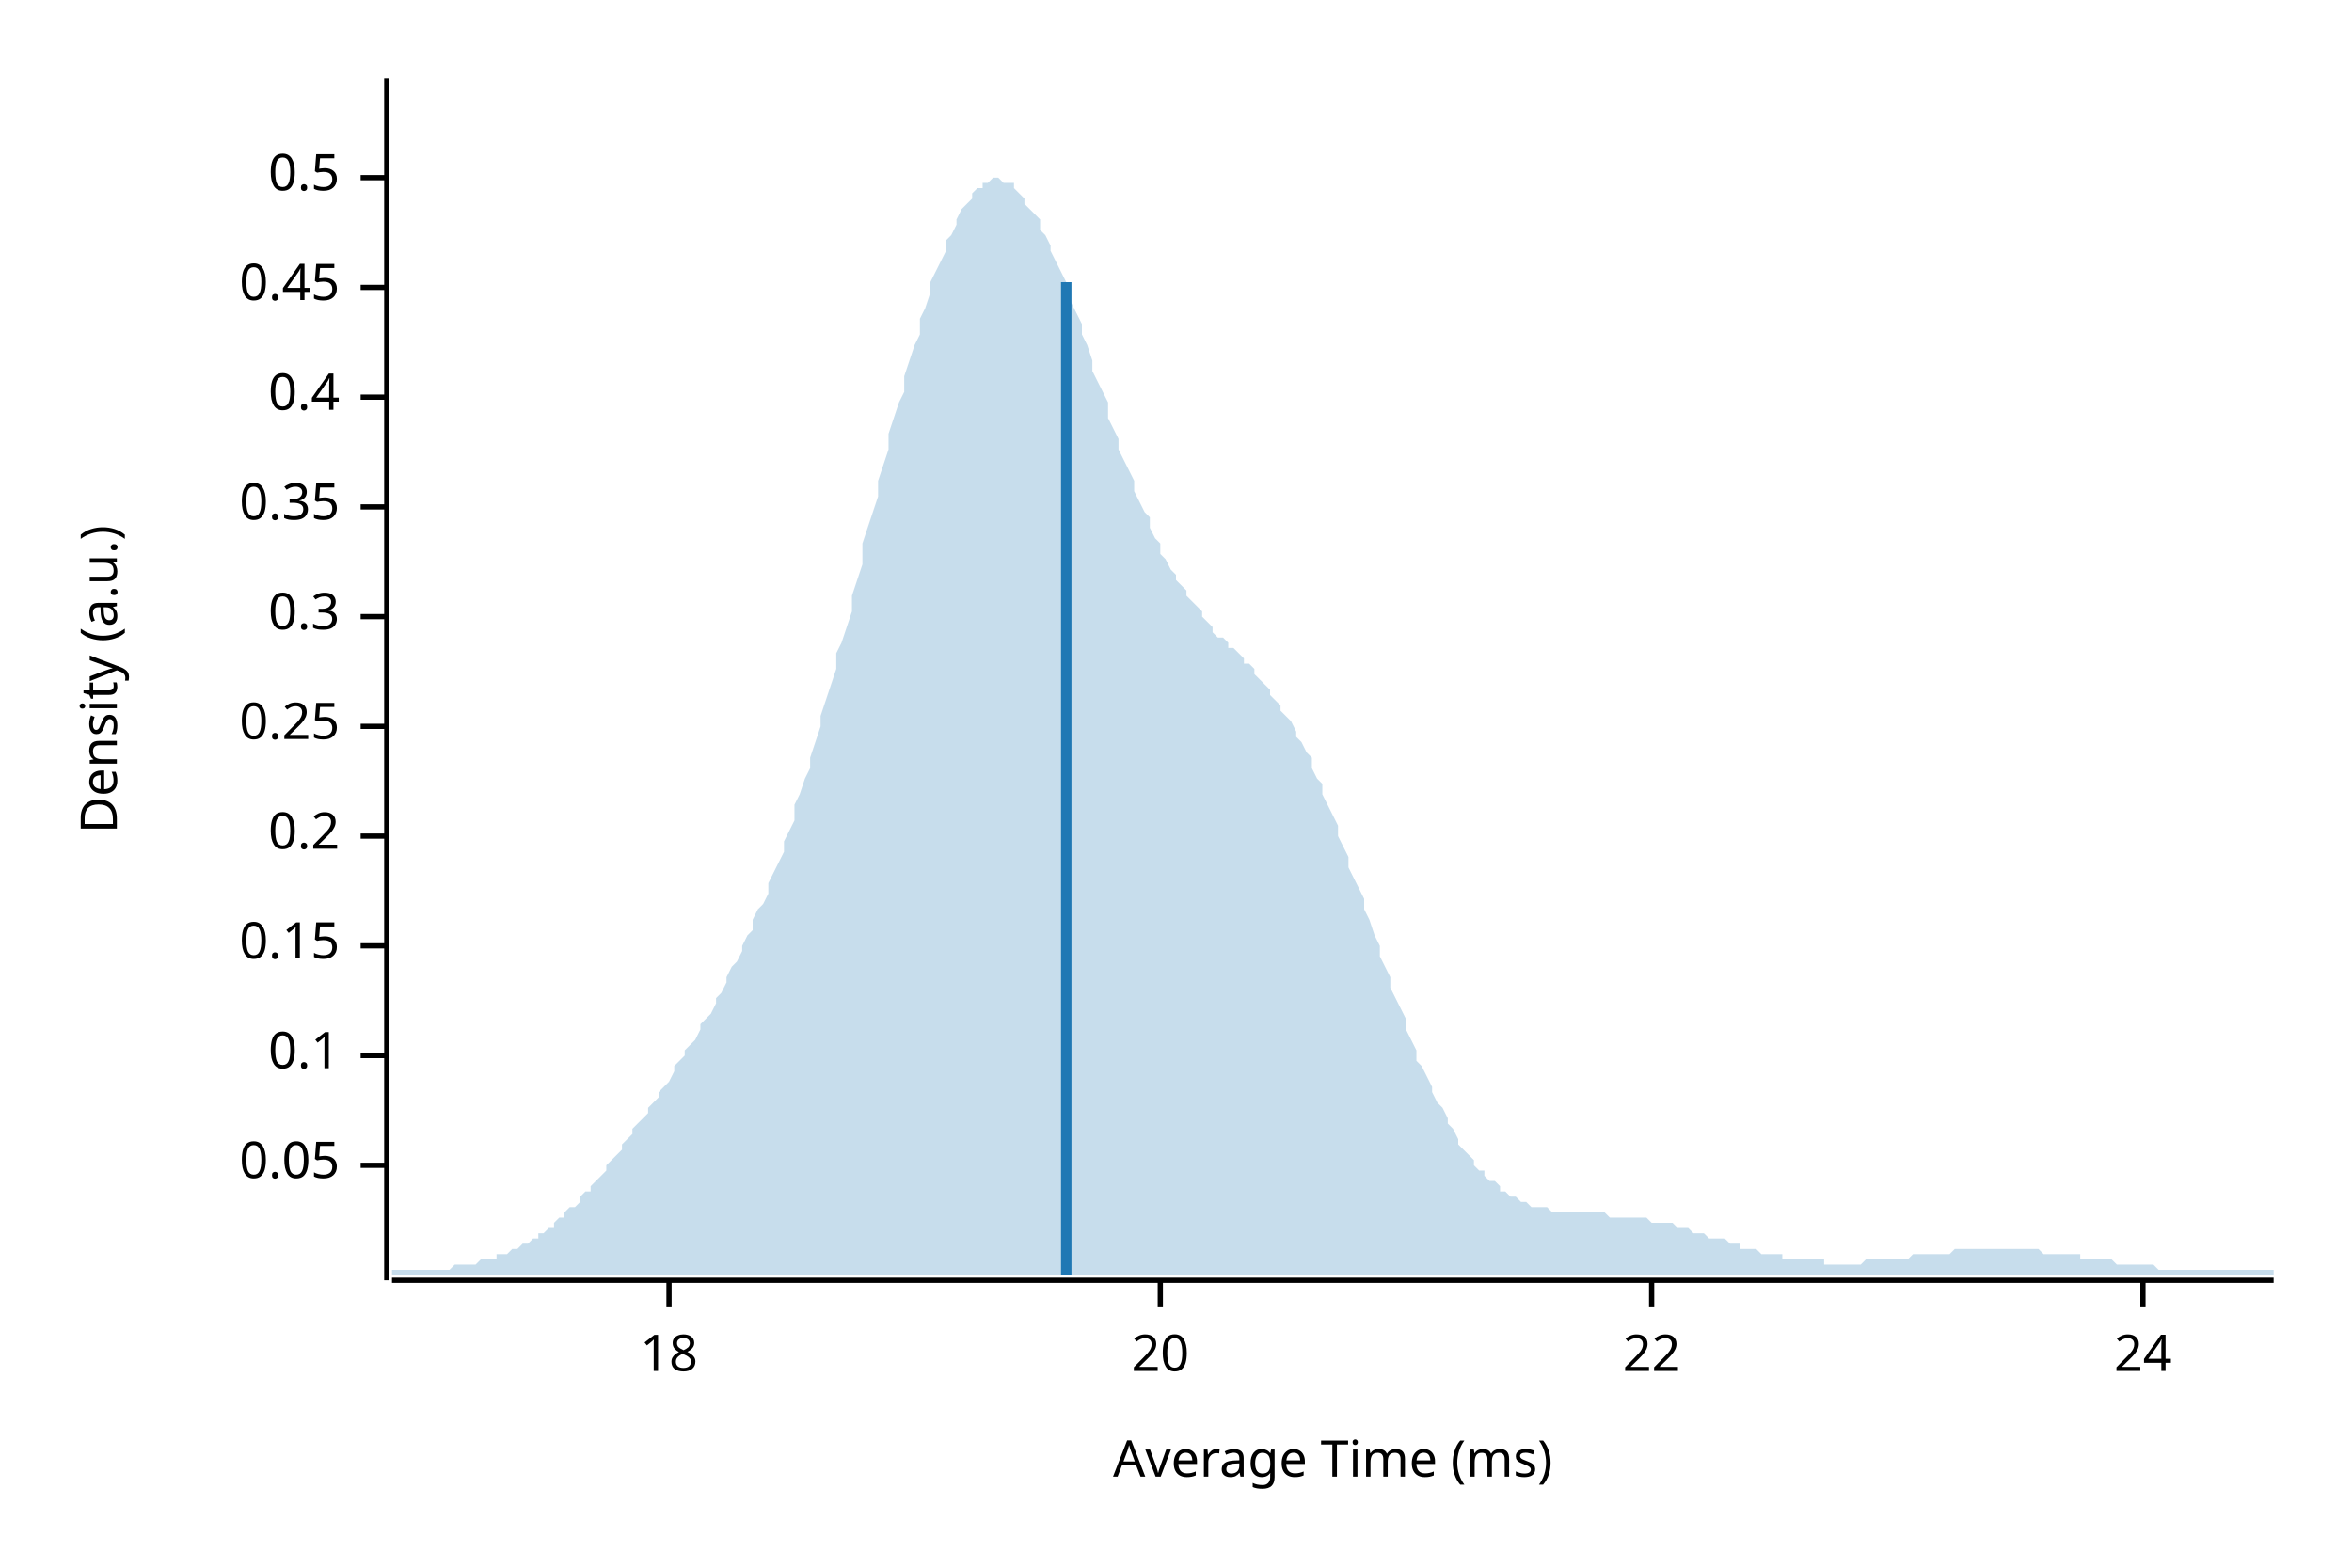
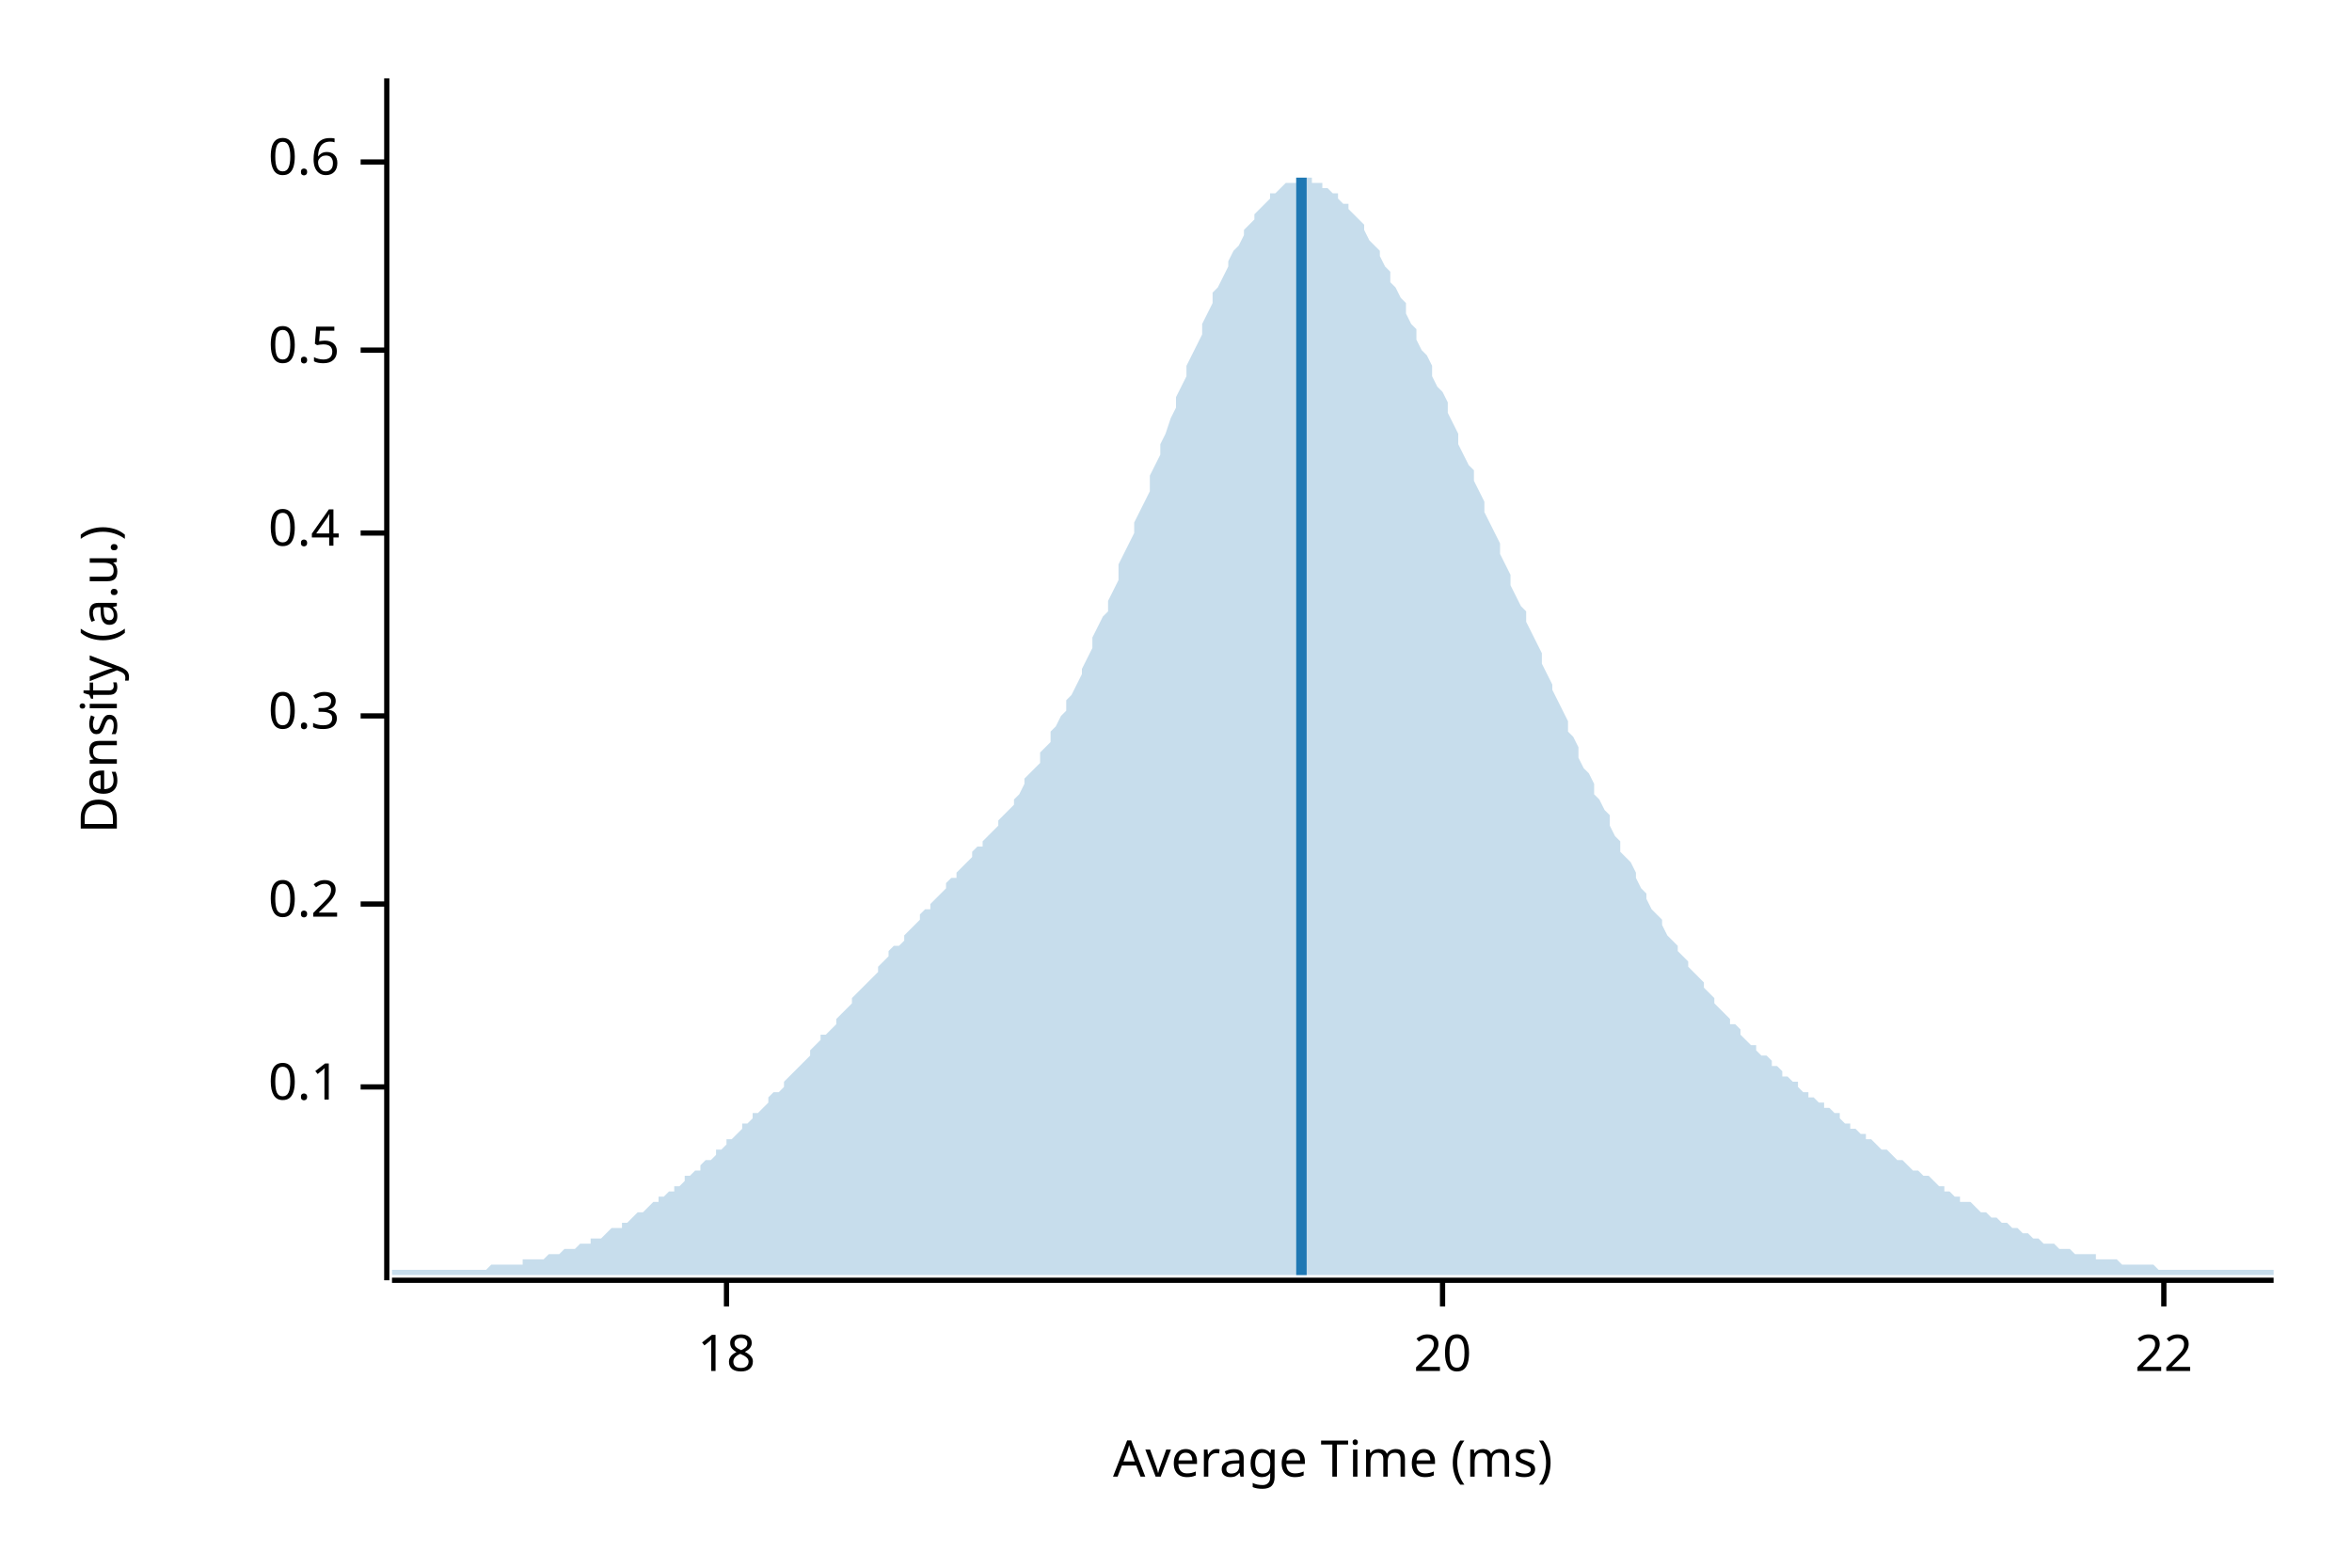
<svg xmlns="http://www.w3.org/2000/svg" width="450" height="300" viewBox="0 0 450 300">
  <text x="15" y="130" dy="0.76em" text-anchor="middle" font-family="sans-serif" font-size="9.677" opacity="1" fill="#000000" transform="rotate(270, 15, 130)">
Density (a.u.)
</text>
  <text x="255" y="285" dy="-0.5ex" text-anchor="middle" font-family="sans-serif" font-size="9.677" opacity="1" fill="#000000">
Average Time (ms)
</text>
  <polyline fill="none" opacity="1" stroke="#000000" stroke-width="1" points="74,15 74,245 " />
-   <text x="65" y="223" dy="0.5ex" text-anchor="end" font-family="sans-serif" font-size="9.677" opacity="1" fill="#000000">
- 0.05
- </text>
-   <polyline fill="none" opacity="1" stroke="#000000" stroke-width="1" points="69,223 74,223 " />
-   <text x="65" y="202" dy="0.5ex" text-anchor="end" font-family="sans-serif" font-size="9.677" opacity="1" fill="#000000">
+   <text x="65" y="208" dy="0.5ex" text-anchor="end" font-family="sans-serif" font-size="9.677" opacity="1" fill="#000000">
0.1
</text>
-   <polyline fill="none" opacity="1" stroke="#000000" stroke-width="1" points="69,202 74,202 " />
-   <text x="65" y="181" dy="0.5ex" text-anchor="end" font-family="sans-serif" font-size="9.677" opacity="1" fill="#000000">
- 0.15
- </text>
-   <polyline fill="none" opacity="1" stroke="#000000" stroke-width="1" points="69,181 74,181 " />
-   <text x="65" y="160" dy="0.5ex" text-anchor="end" font-family="sans-serif" font-size="9.677" opacity="1" fill="#000000">
+   <polyline fill="none" opacity="1" stroke="#000000" stroke-width="1" points="69,208 74,208 " />
+   <text x="65" y="173" dy="0.5ex" text-anchor="end" font-family="sans-serif" font-size="9.677" opacity="1" fill="#000000">
0.2
</text>
-   <polyline fill="none" opacity="1" stroke="#000000" stroke-width="1" points="69,160 74,160 " />
-   <text x="65" y="139" dy="0.5ex" text-anchor="end" font-family="sans-serif" font-size="9.677" opacity="1" fill="#000000">
- 0.25
- </text>
-   <polyline fill="none" opacity="1" stroke="#000000" stroke-width="1" points="69,139 74,139 " />
-   <text x="65" y="118" dy="0.5ex" text-anchor="end" font-family="sans-serif" font-size="9.677" opacity="1" fill="#000000">
+   <polyline fill="none" opacity="1" stroke="#000000" stroke-width="1" points="69,173 74,173 " />
+   <text x="65" y="137" dy="0.5ex" text-anchor="end" font-family="sans-serif" font-size="9.677" opacity="1" fill="#000000">
0.3
</text>
-   <polyline fill="none" opacity="1" stroke="#000000" stroke-width="1" points="69,118 74,118 " />
-   <text x="65" y="97" dy="0.5ex" text-anchor="end" font-family="sans-serif" font-size="9.677" opacity="1" fill="#000000">
- 0.35
- </text>
-   <polyline fill="none" opacity="1" stroke="#000000" stroke-width="1" points="69,97 74,97 " />
-   <text x="65" y="76" dy="0.5ex" text-anchor="end" font-family="sans-serif" font-size="9.677" opacity="1" fill="#000000">
+   <polyline fill="none" opacity="1" stroke="#000000" stroke-width="1" points="69,137 74,137 " />
+   <text x="65" y="102" dy="0.5ex" text-anchor="end" font-family="sans-serif" font-size="9.677" opacity="1" fill="#000000">
0.4
</text>
-   <polyline fill="none" opacity="1" stroke="#000000" stroke-width="1" points="69,76 74,76 " />
-   <text x="65" y="55" dy="0.5ex" text-anchor="end" font-family="sans-serif" font-size="9.677" opacity="1" fill="#000000">
- 0.45
- </text>
-   <polyline fill="none" opacity="1" stroke="#000000" stroke-width="1" points="69,55 74,55 " />
-   <text x="65" y="34" dy="0.5ex" text-anchor="end" font-family="sans-serif" font-size="9.677" opacity="1" fill="#000000">
+   <polyline fill="none" opacity="1" stroke="#000000" stroke-width="1" points="69,102 74,102 " />
+   <text x="65" y="67" dy="0.5ex" text-anchor="end" font-family="sans-serif" font-size="9.677" opacity="1" fill="#000000">
0.5
</text>
-   <polyline fill="none" opacity="1" stroke="#000000" stroke-width="1" points="69,34 74,34 " />
+   <polyline fill="none" opacity="1" stroke="#000000" stroke-width="1" points="69,67 74,67 " />
+   <text x="65" y="31" dy="0.5ex" text-anchor="end" font-family="sans-serif" font-size="9.677" opacity="1" fill="#000000">
+ 0.6
+ </text>
+   <polyline fill="none" opacity="1" stroke="#000000" stroke-width="1" points="69,31 74,31 " />
  <polyline fill="none" opacity="1" stroke="#000000" stroke-width="1" points="75,245 435,245 " />
-   <text x="128" y="255" dy="0.76em" text-anchor="middle" font-family="sans-serif" font-size="9.677" opacity="1" fill="#000000">
+   <text x="139" y="255" dy="0.76em" text-anchor="middle" font-family="sans-serif" font-size="9.677" opacity="1" fill="#000000">
18
</text>
-   <polyline fill="none" opacity="1" stroke="#000000" stroke-width="1" points="128,245 128,250 " />
-   <text x="222" y="255" dy="0.76em" text-anchor="middle" font-family="sans-serif" font-size="9.677" opacity="1" fill="#000000">
+   <polyline fill="none" opacity="1" stroke="#000000" stroke-width="1" points="139,245 139,250 " />
+   <text x="276" y="255" dy="0.76em" text-anchor="middle" font-family="sans-serif" font-size="9.677" opacity="1" fill="#000000">
20
</text>
-   <polyline fill="none" opacity="1" stroke="#000000" stroke-width="1" points="222,245 222,250 " />
-   <text x="316" y="255" dy="0.76em" text-anchor="middle" font-family="sans-serif" font-size="9.677" opacity="1" fill="#000000">
+   <polyline fill="none" opacity="1" stroke="#000000" stroke-width="1" points="276,245 276,250 " />
+   <text x="414" y="255" dy="0.76em" text-anchor="middle" font-family="sans-serif" font-size="9.677" opacity="1" fill="#000000">
22
</text>
-   <polyline fill="none" opacity="1" stroke="#000000" stroke-width="1" points="316,245 316,250 " />
-   <text x="410" y="255" dy="0.76em" text-anchor="middle" font-family="sans-serif" font-size="9.677" opacity="1" fill="#000000">
- 24
- </text>
-   <polyline fill="none" opacity="1" stroke="#000000" stroke-width="1" points="410,245 410,250 " />
-   <polygon opacity="0.25" fill="#1F78B4" points="75,243 75,243 76,243 77,243 77,243 78,243 79,243 80,243 80,243 81,243 82,243 82,243 83,243 84,243 85,243 85,243 86,243 87,242 87,242 88,242 89,242 90,242 90,242 91,242 92,241 93,241 93,241 94,241 95,241 95,240 96,240 97,240 98,239 98,239 99,239 100,238 100,238 101,238 102,237 103,237 103,236 104,236 105,235 106,235 106,234 107,233 108,233 108,232 109,231 110,231 111,230 111,229 112,228 113,228 113,227 114,226 115,225 116,224 116,223 117,222 118,221 119,220 119,219 120,218 121,217 121,216 122,215 123,214 124,213 124,212 125,211 126,210 126,209 127,208 128,207 129,205 129,204 130,203 131,202 131,201 132,200 133,199 134,197 134,196 135,195 136,194 137,192 137,191 138,190 139,188 139,187 140,185 141,184 142,182 142,181 143,179 144,178 144,176 145,174 146,173 147,171 147,169 148,167 149,165 150,163 150,161 151,159 152,157 152,154 153,152 154,149 155,147 155,145 156,142 157,139 157,137 158,134 159,131 160,128 160,125 161,123 162,120 163,117 163,114 164,111 165,108 165,104 166,101 167,98 168,95 168,92 169,89 170,86 170,83 171,80 172,77 173,75 173,72 174,69 175,66 176,64 176,61 177,59 178,56 178,54 179,52 180,50 181,48 181,46 182,45 183,43 183,42 184,40 185,39 186,38 186,37 187,36 188,36 188,35 189,35 190,34 191,34 191,34 192,35 193,35 194,35 194,36 195,37 196,38 196,39 197,40 198,41 199,42 199,44 200,45 201,47 201,48 202,50 203,52 204,54 204,56 205,58 206,60 207,62 207,64 208,66 209,69 209,71 210,73 211,75 212,77 212,80 213,82 214,84 214,86 215,88 216,90 217,92 217,94 218,96 219,98 220,99 220,101 221,103 222,104 222,106 223,107 224,109 225,110 225,111 226,112 227,113 227,114 228,115 229,116 230,117 230,118 231,119 232,120 232,121 233,122 234,122 235,123 235,124 236,124 237,125 238,126 238,127 239,127 240,128 240,129 241,130 242,131 243,132 243,133 244,134 245,135 245,136 246,137 247,138 248,140 248,141 249,142 250,144 251,145 251,147 252,149 253,150 253,152 254,154 255,156 256,158 256,160 257,162 258,164 258,166 259,168 260,170 261,172 261,174 262,176 263,179 264,181 264,183 265,185 266,187 266,189 267,191 268,193 269,195 269,197 270,199 271,201 271,203 272,204 273,206 274,208 274,209 275,211 276,212 277,214 277,215 278,216 279,218 279,219 280,220 281,221 282,222 282,223 283,224 284,224 284,225 285,226 286,226 287,227 287,228 288,228 289,229 289,229 290,229 291,230 292,230 292,230 293,231 294,231 295,231 295,231 296,231 297,232 297,232 298,232 299,232 300,232 300,232 301,232 302,232 302,232 303,232 304,232 305,232 305,232 306,232 307,232 308,233 308,233 309,233 310,233 310,233 311,233 312,233 313,233 313,233 314,233 315,233 315,233 316,234 317,234 318,234 318,234 319,234 320,234 321,235 321,235 322,235 323,235 323,235 324,236 325,236 326,236 326,236 327,237 328,237 328,237 329,237 330,237 331,238 331,238 332,238 333,238 333,239 334,239 335,239 336,239 336,239 337,240 338,240 339,240 339,240 340,240 341,240 341,241 342,241 343,241 344,241 344,241 345,241 346,241 346,241 347,241 348,241 349,241 349,242 350,242 351,242 352,242 352,242 353,242 354,242 354,242 355,242 356,242 357,241 357,241 358,241 359,241 359,241 360,241 361,241 362,241 362,241 363,241 364,241 365,241 365,241 366,240 367,240 367,240 368,240 369,240 370,240 370,240 371,240 372,240 372,240 373,240 374,239 375,239 375,239 376,239 377,239 378,239 378,239 379,239 380,239 380,239 381,239 382,239 383,239 383,239 384,239 385,239 385,239 386,239 387,239 388,239 388,239 389,239 390,239 390,239 391,240 392,240 393,240 393,240 394,240 395,240 396,240 396,240 397,240 398,240 398,241 399,241 400,241 401,241 401,241 402,241 403,241 403,241 404,241 405,242 406,242 406,242 407,242 408,242 409,242 409,242 410,242 411,242 411,242 412,242 413,243 414,243 414,243 415,243 416,243 416,243 417,243 418,243 419,243 419,243 420,243 421,243 422,243 422,243 423,243 424,243 424,243 425,243 426,243 427,243 427,243 428,243 429,243 429,243 430,243 431,243 432,243 432,243 433,243 434,243 435,243 435,244 75,244 " />
-   <polyline fill="none" opacity="1" stroke="#1F78B4" stroke-width="2" points="204,244 204,54 " />
+   <polyline fill="none" opacity="1" stroke="#000000" stroke-width="1" points="414,245 414,250 " />
+   <polygon opacity="0.25" fill="#1F78B4" points="75,243 75,243 76,243 77,243 77,243 78,243 79,243 80,243 80,243 81,243 82,243 82,243 83,243 84,243 85,243 85,243 86,243 87,243 87,243 88,243 89,243 90,243 90,243 91,243 92,243 93,243 93,243 94,242 95,242 95,242 96,242 97,242 98,242 98,242 99,242 100,242 100,241 101,241 102,241 103,241 103,241 104,241 105,240 106,240 106,240 107,240 108,239 108,239 109,239 110,239 111,238 111,238 112,238 113,238 113,237 114,237 115,237 116,236 116,236 117,235 118,235 119,235 119,234 120,234 121,233 121,233 122,232 123,232 124,231 124,231 125,230 126,230 126,229 127,229 128,228 129,228 129,227 130,227 131,226 131,225 132,225 133,224 134,224 134,223 135,222 136,222 137,221 137,220 138,220 139,219 139,218 140,218 141,217 142,216 142,215 143,215 144,214 144,213 145,213 146,212 147,211 147,210 148,209 149,209 150,208 150,207 151,206 152,205 152,205 153,204 154,203 155,202 155,201 156,200 157,199 157,198 158,198 159,197 160,196 160,195 161,194 162,193 163,192 163,191 164,190 165,189 165,189 166,188 167,187 168,186 168,185 169,184 170,183 170,182 171,181 172,181 173,180 173,179 174,178 175,177 176,176 176,175 177,174 178,174 178,173 179,172 180,171 181,170 181,169 182,168 183,168 183,167 184,166 185,165 186,164 186,163 187,162 188,162 188,161 189,160 190,159 191,158 191,157 192,156 193,155 194,154 194,153 195,152 196,150 196,149 197,148 198,147 199,146 199,144 200,143 201,142 201,140 202,139 203,137 204,136 204,134 205,133 206,131 207,129 207,128 208,126 209,124 209,122 210,120 211,118 212,117 212,115 213,113 214,111 214,108 215,106 216,104 217,102 217,100 218,98 219,96 220,94 220,91 221,89 222,87 222,85 223,83 224,80 225,78 225,76 226,74 227,72 227,70 228,68 229,66 230,64 230,62 231,60 232,58 232,56 233,55 234,53 235,51 235,50 236,48 237,47 238,45 238,44 239,43 240,42 240,41 241,40 242,39 243,38 243,37 244,37 245,36 245,36 246,35 247,35 248,35 248,34 249,34 250,34 251,34 251,35 252,35 253,35 253,36 254,36 255,37 256,37 256,38 257,39 258,39 258,40 259,41 260,42 261,43 261,44 262,46 263,47 264,48 264,49 265,51 266,52 266,54 267,55 268,57 269,58 269,60 270,62 271,63 271,65 272,67 273,68 274,70 274,72 275,74 276,75 277,77 277,79 278,81 279,83 279,85 280,87 281,89 282,90 282,92 283,94 284,96 284,98 285,100 286,102 287,104 287,106 288,108 289,110 289,112 290,114 291,116 292,117 292,119 293,121 294,123 295,125 295,127 296,129 297,131 297,132 298,134 299,136 300,138 300,140 301,141 302,143 302,145 303,147 304,148 305,150 305,152 306,153 307,155 308,156 308,158 309,160 310,161 310,163 311,164 312,165 313,167 313,168 314,170 315,171 315,172 316,174 317,175 318,176 318,177 319,179 320,180 321,181 321,182 322,183 323,184 323,185 324,186 325,187 326,188 326,189 327,190 328,191 328,192 329,193 330,194 331,195 331,196 332,196 333,197 333,198 334,199 335,200 336,200 336,201 337,202 338,202 339,203 339,204 340,204 341,205 341,206 342,206 343,207 344,207 344,208 345,209 346,209 346,210 347,210 348,211 349,211 349,212 350,212 351,213 352,213 352,214 353,215 354,215 354,216 355,216 356,217 357,217 357,218 358,218 359,219 359,219 360,220 361,220 362,221 362,221 363,222 364,222 365,223 365,223 366,224 367,224 367,224 368,225 369,225 370,226 370,226 371,227 372,227 372,228 373,228 374,229 375,229 375,230 376,230 377,230 378,231 378,231 379,232 380,232 380,232 381,233 382,233 383,234 383,234 384,234 385,235 385,235 386,235 387,236 388,236 388,236 389,237 390,237 390,237 391,238 392,238 393,238 393,238 394,239 395,239 396,239 396,239 397,240 398,240 398,240 399,240 400,240 401,240 401,241 402,241 403,241 403,241 404,241 405,241 406,242 406,242 407,242 408,242 409,242 409,242 410,242 411,242 411,242 412,242 413,243 414,243 414,243 415,243 416,243 416,243 417,243 418,243 419,243 419,243 420,243 421,243 422,243 422,243 423,243 424,243 424,243 425,243 426,243 427,243 427,243 428,243 429,243 429,243 430,243 431,243 432,243 432,243 433,243 434,243 435,243 435,244 75,244 " />
+   <polyline fill="none" opacity="1" stroke="#1F78B4" stroke-width="2" points="249,244 249,34 " />
</svg>
